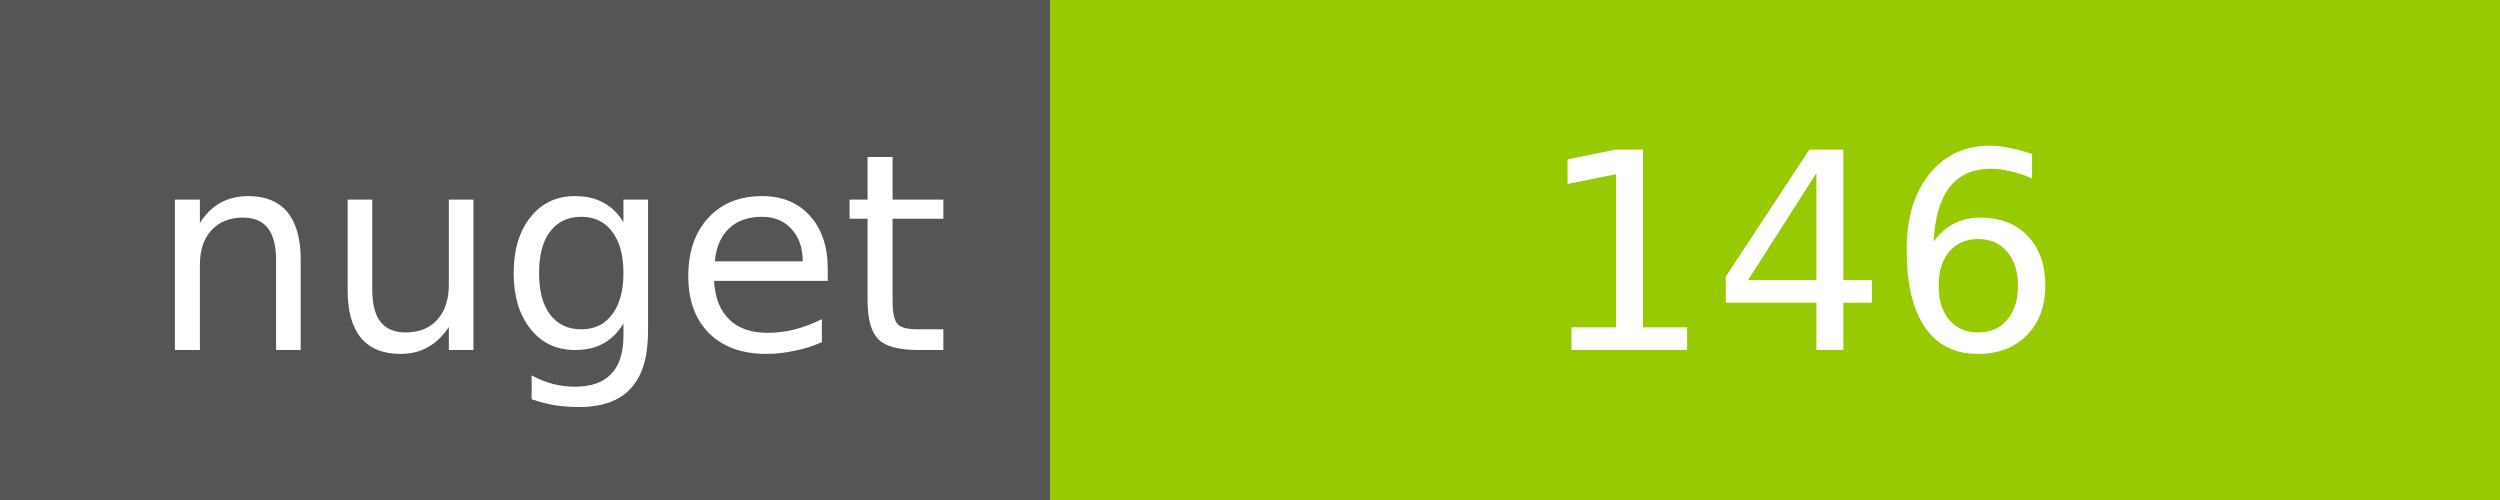
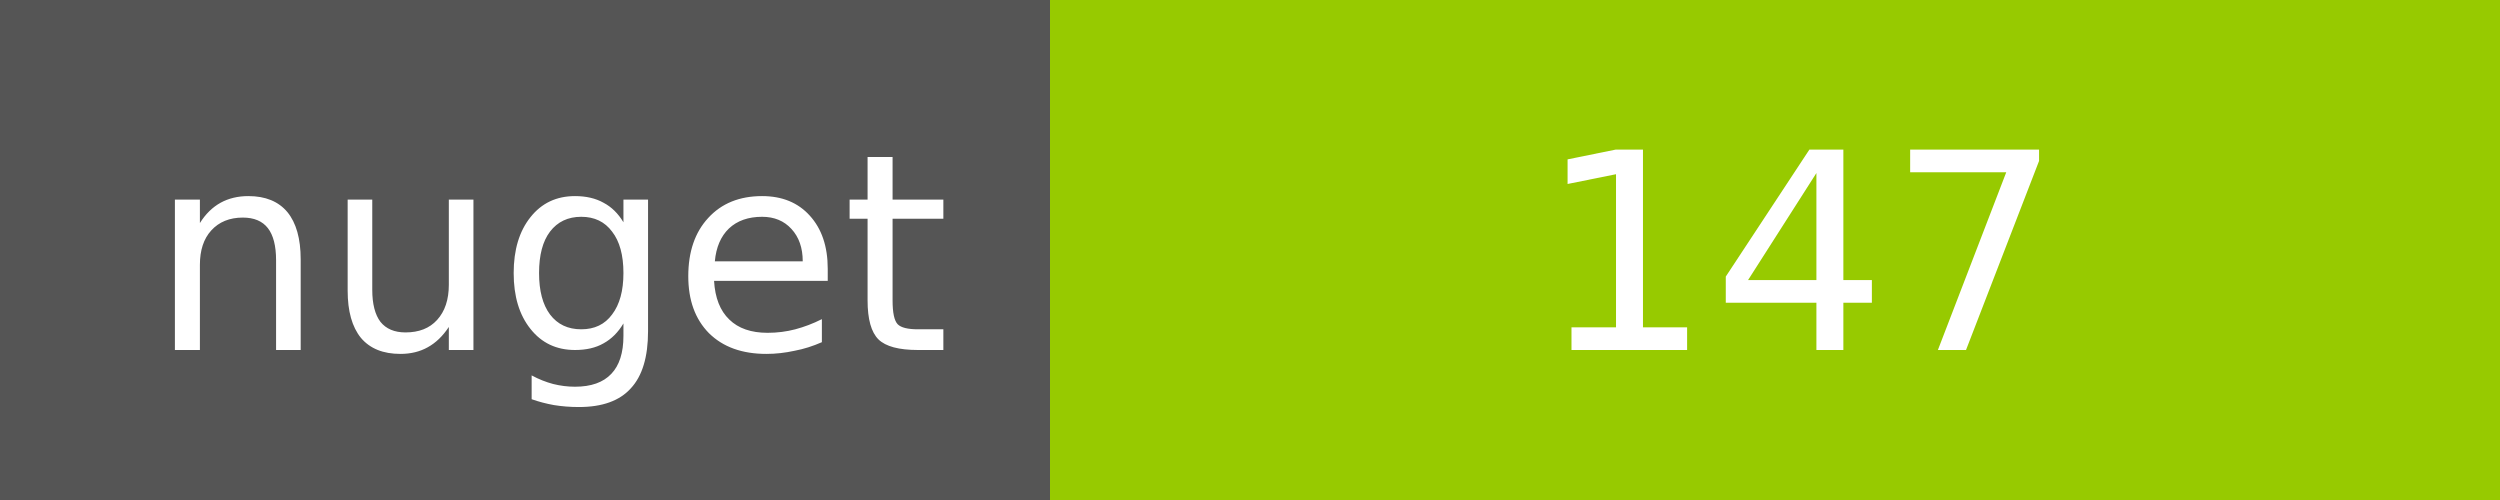
<svg xmlns="http://www.w3.org/2000/svg" width="100" height="20">
  <g shape-rendering="crispEdges">
    <path fill="#555" d="M0 0h42v20H0z" />
    <path fill="#97CA00" d="M42 0h58v20H42z" />
  </g>
  <g fill="#fff" text-anchor="middle" font-family="DejaVu Sans,Verdana,Geneva,sans-serif" font-size="11">
    <text x="22" y="14">nuget</text>
-     <text x="72" y="14">146</text>
+     <text x="72" y="14">147</text>
  </g>
</svg>
